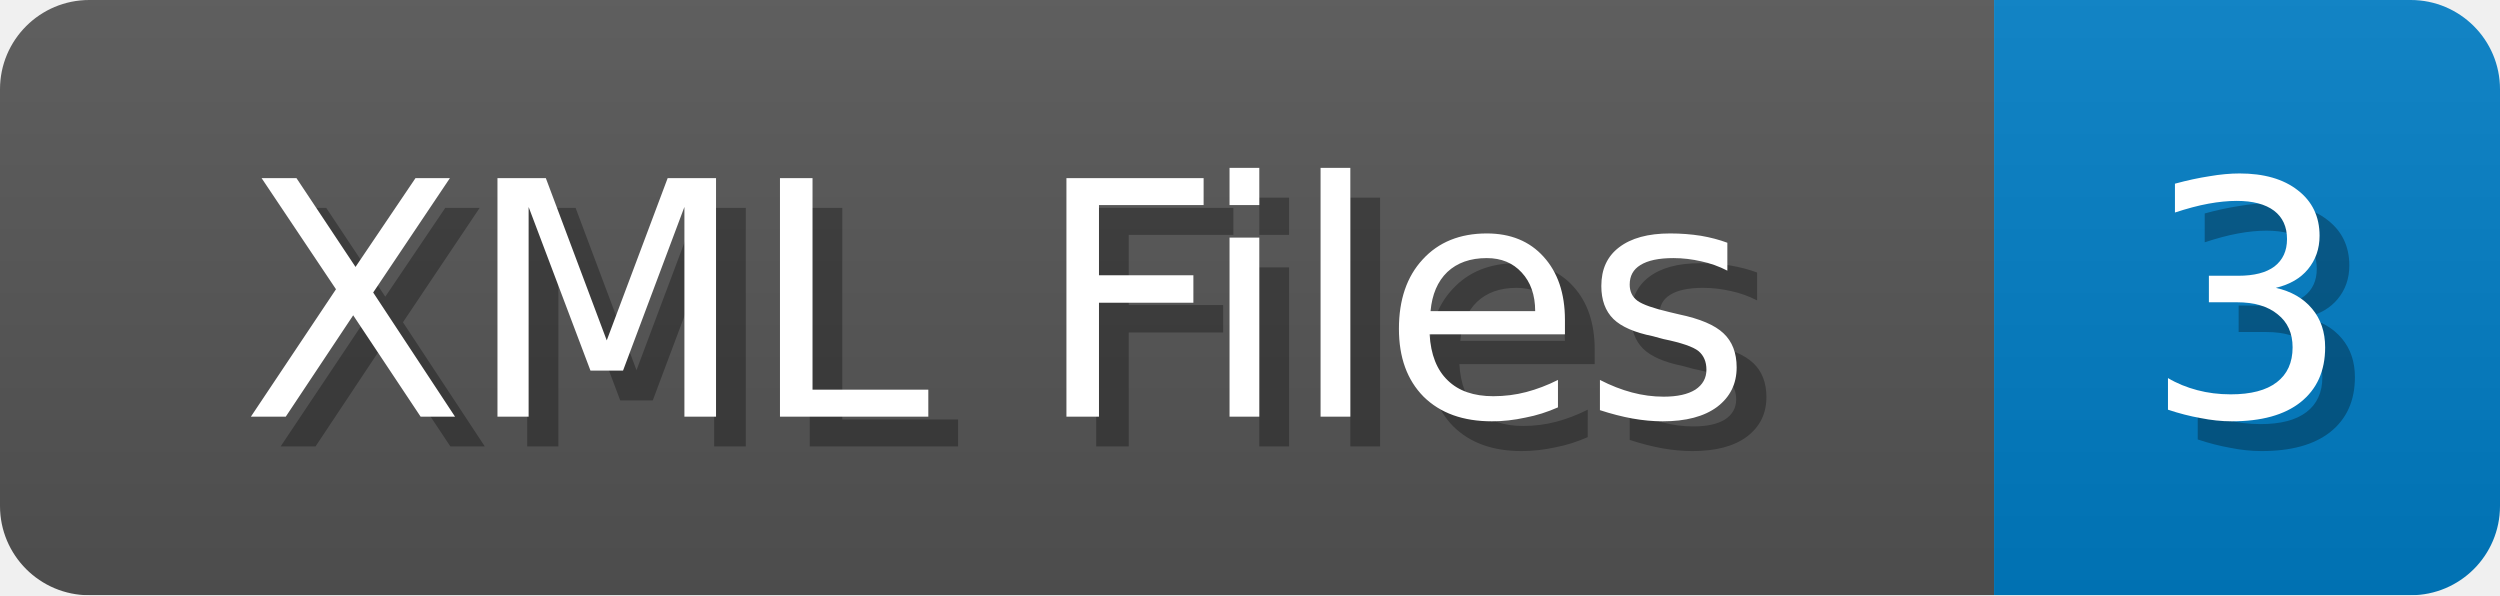
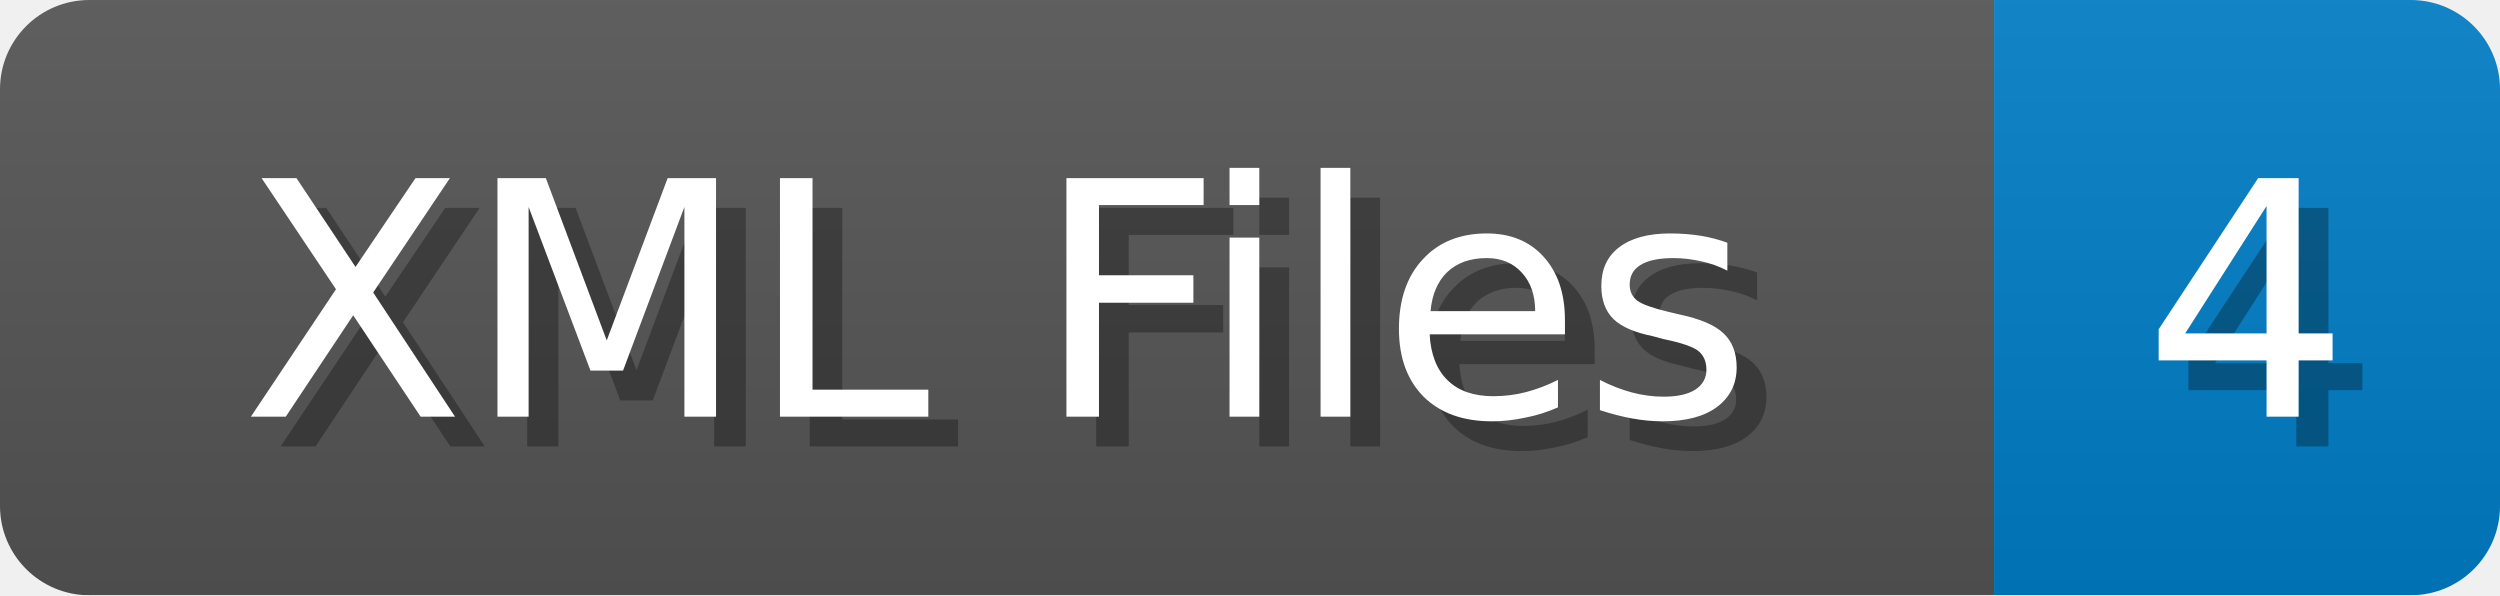
<svg xmlns="http://www.w3.org/2000/svg" width="84" height="20">
  <linearGradient id="b" x2="0" y2="100%">
    <stop offset="0" stop-color="#bbb" stop-opacity=".1" />
    <stop offset="1" stop-opacity=".1" />
  </linearGradient>
  <mask id="anybadge_1">
    <rect width="84" height="20" rx="3" fill="#fff" />
  </mask>
  <g mask="url(#anybadge_1)">
    <path fill="#555" d="M0 0h67v20H0z" />
    <path fill="#007ec6" d="M67 0h17v20H67z" />
    <path fill="url(#b)" d="M0 0h84v20H0z" />
  </g>
  <g fill="#fff" text-anchor="middle" font-family="DejaVu Sans,Verdana,Geneva,sans-serif" font-size="11">
    <text x="34.5" y="15" fill="#010101" fill-opacity=".3">XML Files</text>
    <text x="33.5" y="14">XML Files</text>
  </g>
  <g fill="#fff" text-anchor="middle" font-family="DejaVu Sans,Verdana,Geneva,sans-serif" font-size="11">
-     <text x="76.5" y="15" fill="#010101" fill-opacity=".3">3</text>
-     <text x="75.5" y="14">3</text>
+     <text x="76.5" y="15" fill="#010101" fill-opacity=".3">4</text>
+     <text x="75.5" y="14">4</text>
  </g>
</svg>
